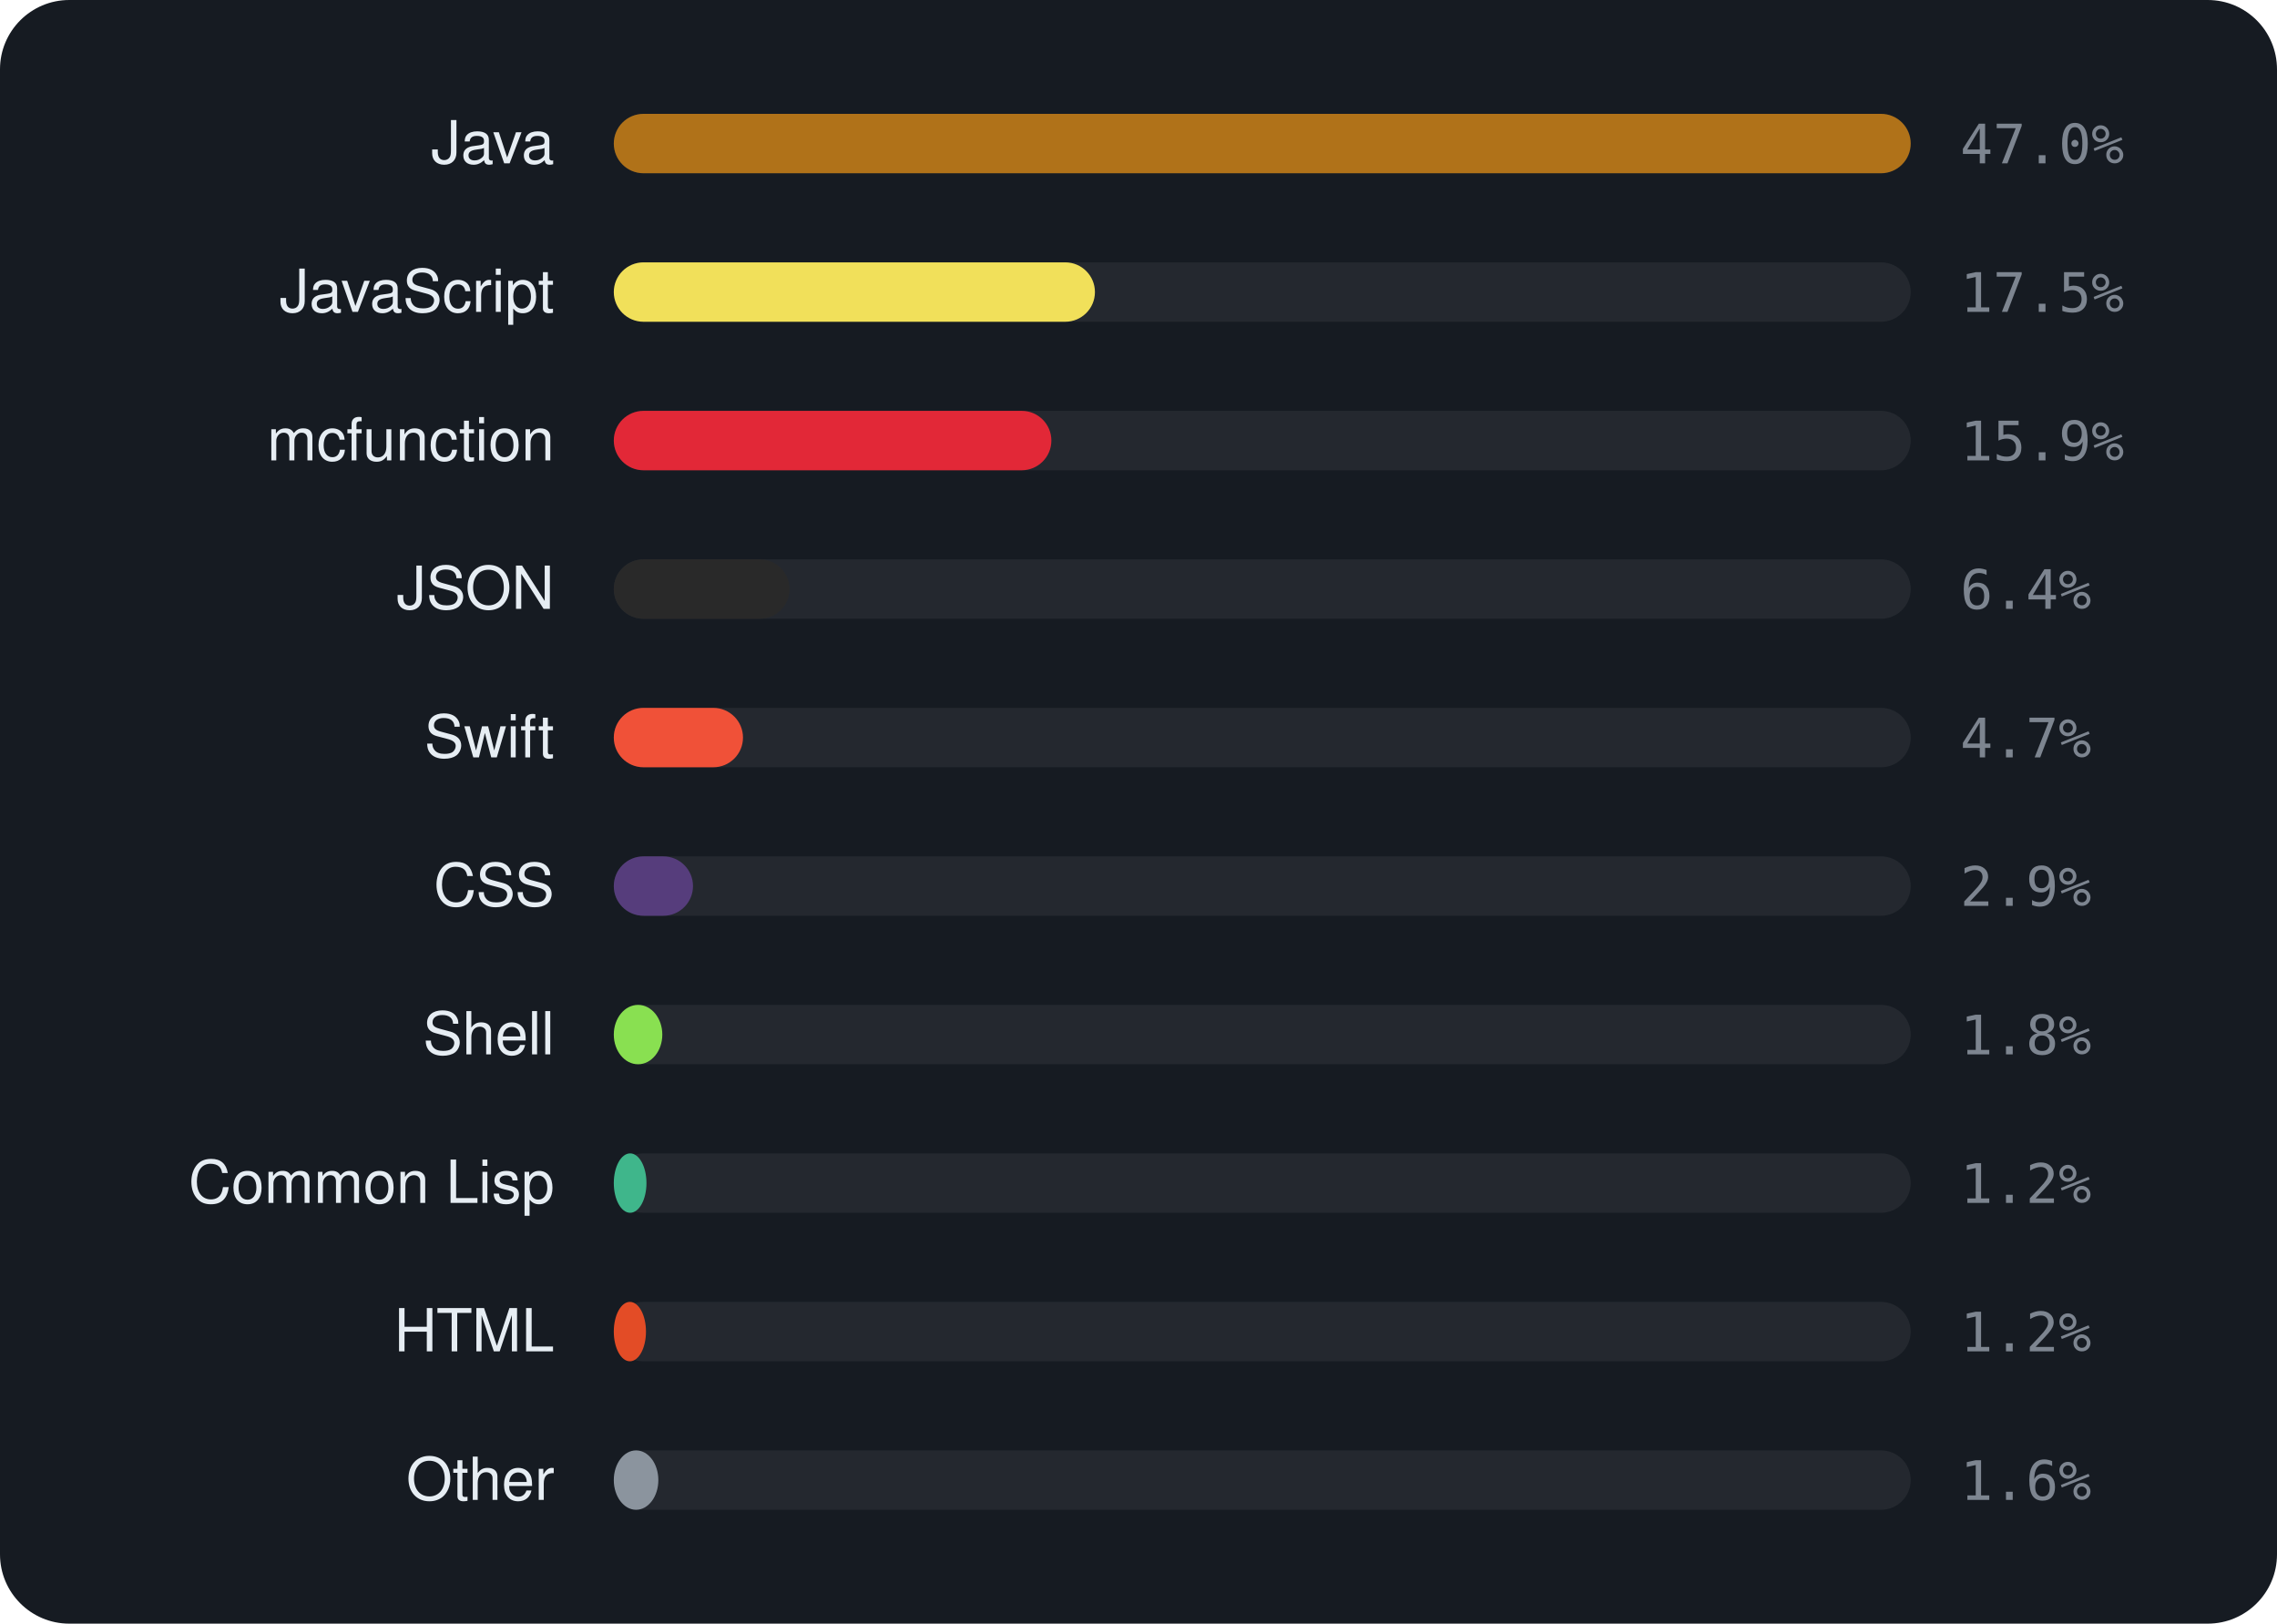
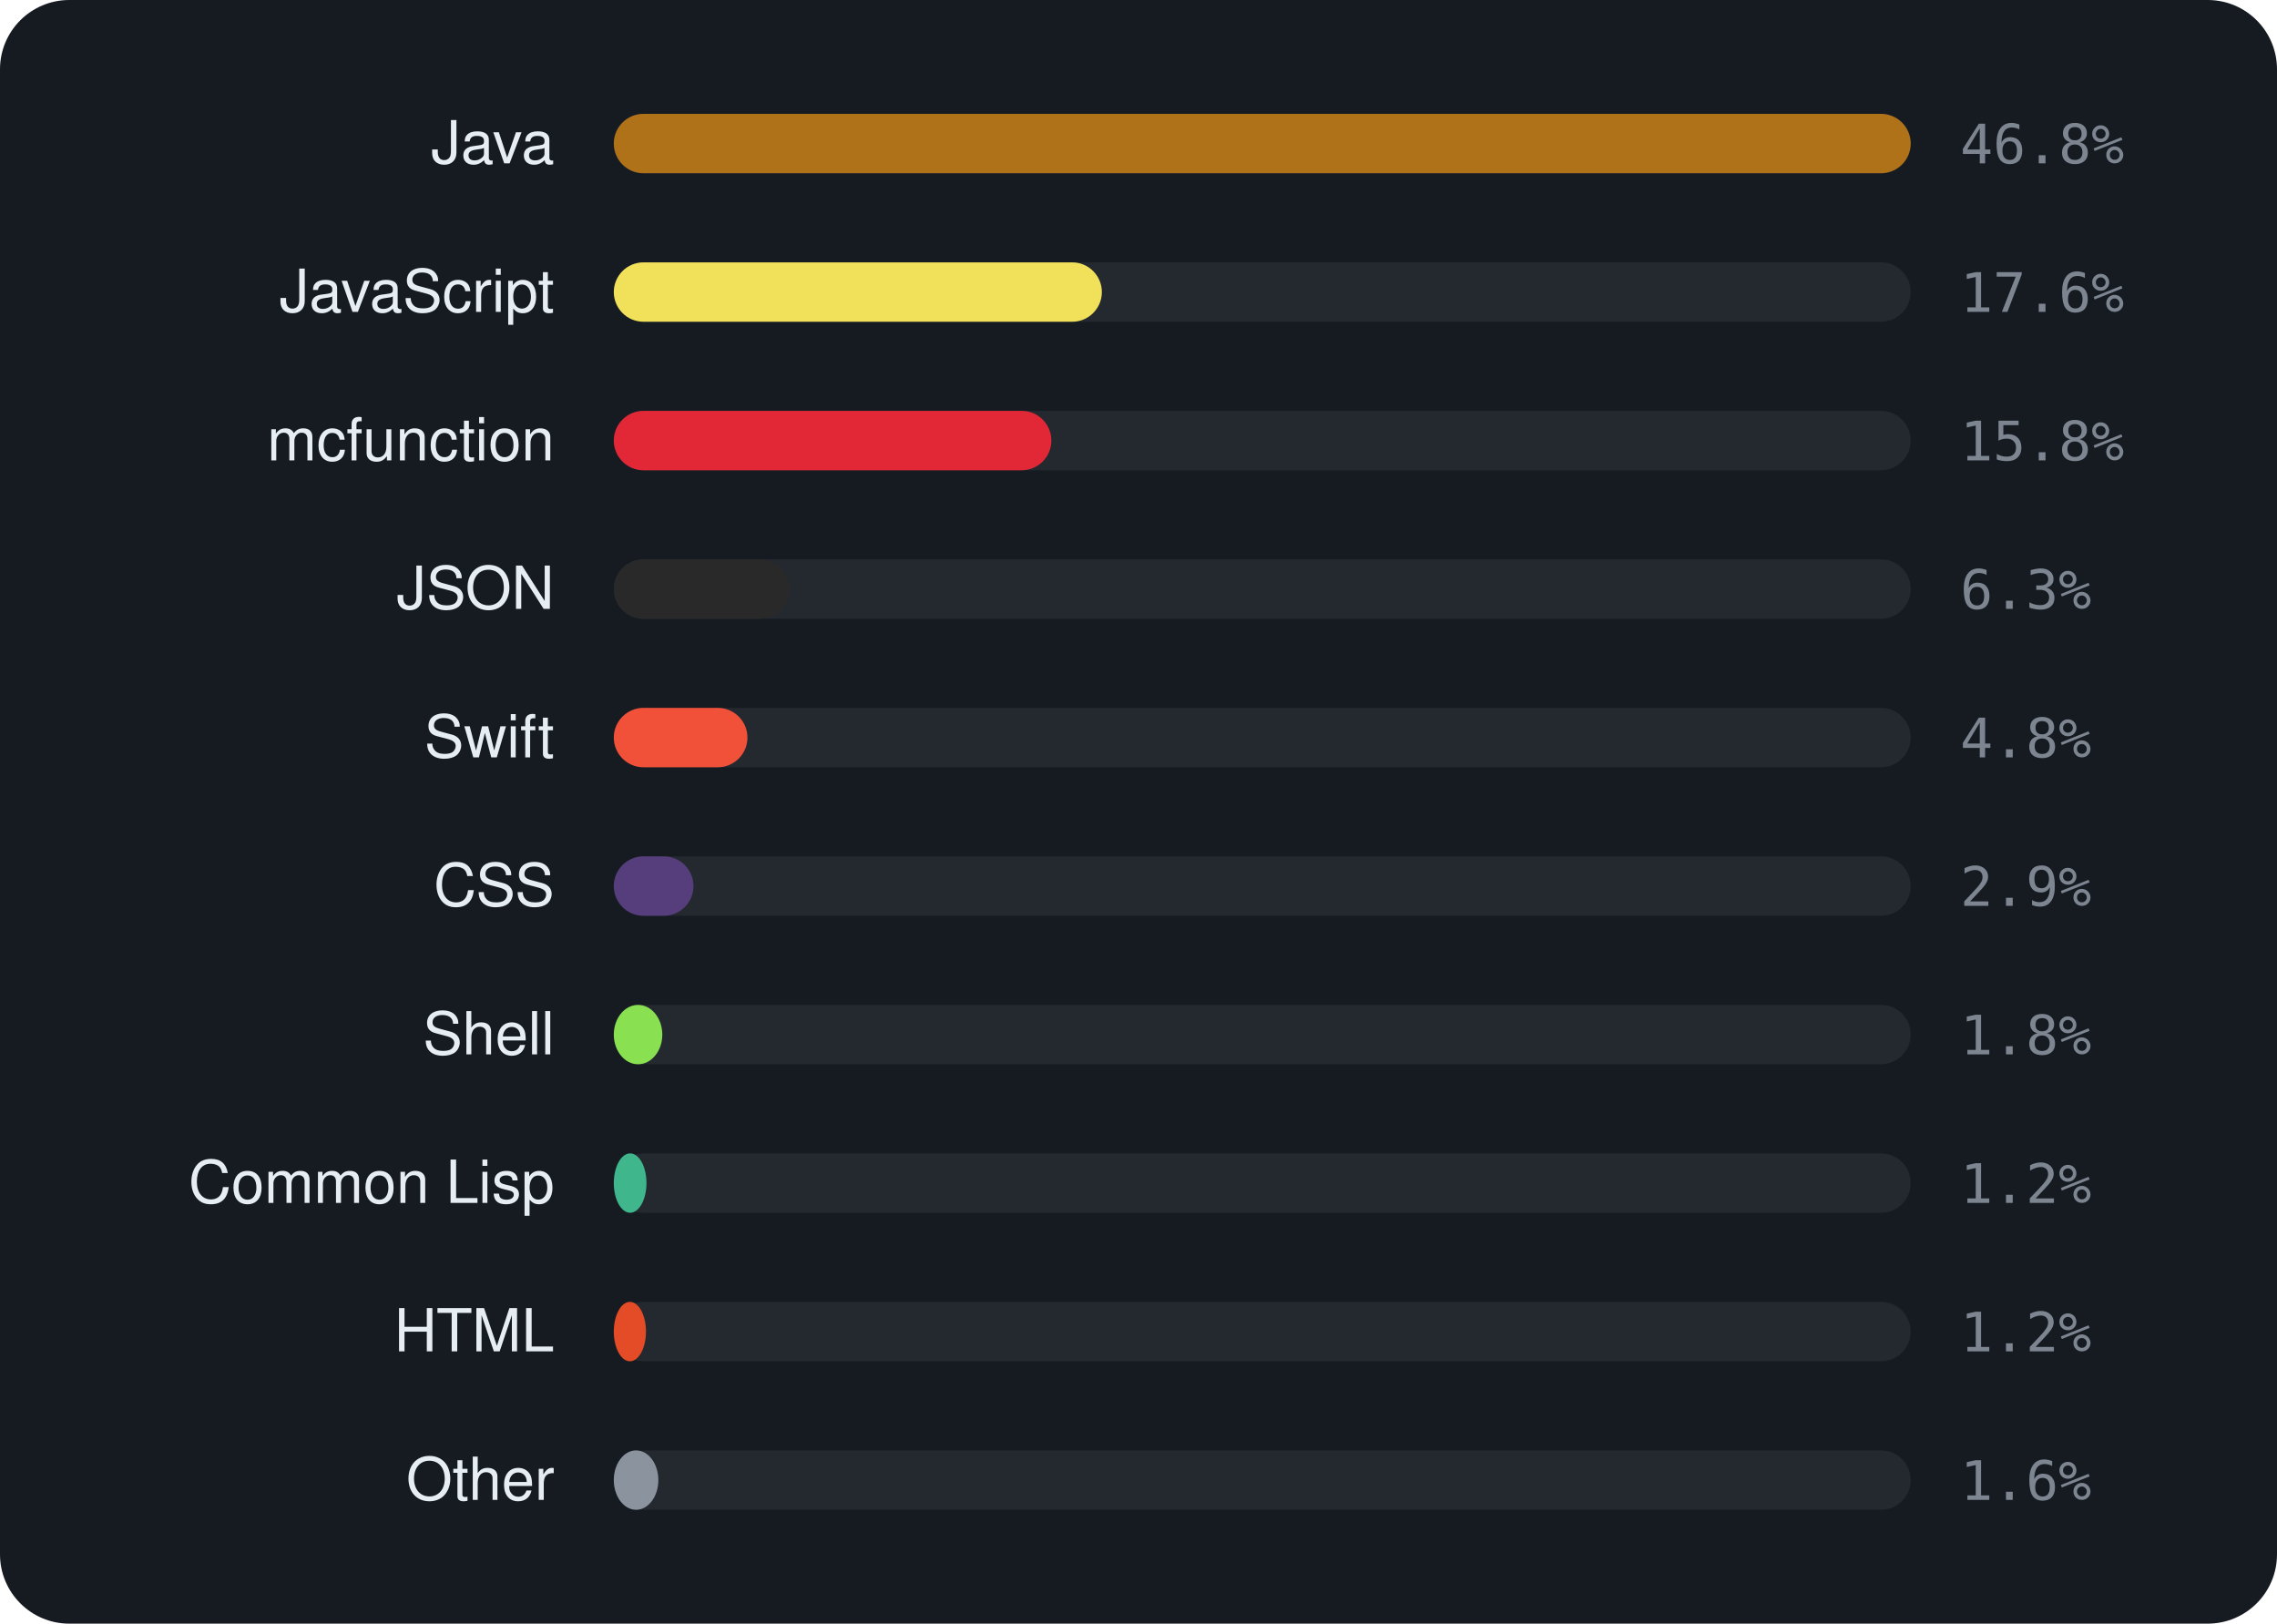
<svg xmlns="http://www.w3.org/2000/svg" viewBox="0 0 460 328" width="460" height="328" font-family="-apple-system,BlinkMacSystemFont,'Segoe UI',Helvetica,Arial,sans-serif">
  <rect width="460" height="328" rx="14" fill="#161b22" />
  <text x="112" y="33" text-anchor="end" font-size="12" fill="#e6edf3">Java</text>
  <rect x="124" y="23" width="262" height="12" rx="6" fill="rgba(255,255,255,0.06)" />
  <rect x="124" y="23" width="262.0" height="12" rx="6" fill="#b07219" />
-   <text x="396" y="33" font-size="11" font-family="monospace" fill="#7d8590">47.0%</text>
+   <text x="396" y="33" font-size="11" font-family="monospace" fill="#7d8590">46.8%</text>
  <text x="112" y="63" text-anchor="end" font-size="12" fill="#e6edf3">JavaScript</text>
  <rect x="124" y="53" width="262" height="12" rx="6" fill="rgba(255,255,255,0.06)" />
-   <rect x="124" y="53" width="97.2" height="12" rx="6" fill="#f1e05a" />
-   <text x="396" y="63" font-size="11" font-family="monospace" fill="#7d8590">17.5%</text>
+   <rect x="124" y="53" width="98.6" height="12" rx="6" fill="#f1e05a" />
+   <text x="396" y="63" font-size="11" font-family="monospace" fill="#7d8590">17.6%</text>
  <text x="112" y="93" text-anchor="end" font-size="12" fill="#e6edf3">mcfunction</text>
  <rect x="124" y="83" width="262" height="12" rx="6" fill="rgba(255,255,255,0.06)" />
  <rect x="124" y="83" width="88.4" height="12" rx="6" fill="#E22837" />
-   <text x="396" y="93" font-size="11" font-family="monospace" fill="#7d8590">15.9%</text>
+   <text x="396" y="93" font-size="11" font-family="monospace" fill="#7d8590">15.8%</text>
  <text x="112" y="123" text-anchor="end" font-size="12" fill="#e6edf3">JSON</text>
  <rect x="124" y="113" width="262" height="12" rx="6" fill="rgba(255,255,255,0.06)" />
  <rect x="124" y="113" width="35.5" height="12" rx="6" fill="#292929" />
-   <text x="396" y="123" font-size="11" font-family="monospace" fill="#7d8590">6.4%</text>
+   <text x="396" y="123" font-size="11" font-family="monospace" fill="#7d8590">6.3%</text>
  <text x="112" y="153" text-anchor="end" font-size="12" fill="#e6edf3">Swift</text>
  <rect x="124" y="143" width="262" height="12" rx="6" fill="rgba(255,255,255,0.06)" />
-   <rect x="124" y="143" width="26.1" height="12" rx="6" fill="#F05138" />
-   <text x="396" y="153" font-size="11" font-family="monospace" fill="#7d8590">4.7%</text>
+   <rect x="124" y="143" width="27.0" height="12" rx="6" fill="#F05138" />
+   <text x="396" y="153" font-size="11" font-family="monospace" fill="#7d8590">4.8%</text>
  <text x="112" y="183" text-anchor="end" font-size="12" fill="#e6edf3">CSS</text>
  <rect x="124" y="173" width="262" height="12" rx="6" fill="rgba(255,255,255,0.06)" />
-   <rect x="124" y="173" width="16.0" height="12" rx="6" fill="#563d7c" />
+   <rect x="124" y="173" width="16.1" height="12" rx="6" fill="#563d7c" />
  <text x="396" y="183" font-size="11" font-family="monospace" fill="#7d8590">2.9%</text>
  <text x="112" y="213" text-anchor="end" font-size="12" fill="#e6edf3">Shell</text>
  <rect x="124" y="203" width="262" height="12" rx="6" fill="rgba(255,255,255,0.06)" />
  <rect x="124" y="203" width="9.8" height="12" rx="6" fill="#89e051" />
  <text x="396" y="213" font-size="11" font-family="monospace" fill="#7d8590">1.8%</text>
  <text x="112" y="243" text-anchor="end" font-size="12" fill="#e6edf3">Common Lisp</text>
  <rect x="124" y="233" width="262" height="12" rx="6" fill="rgba(255,255,255,0.06)" />
  <rect x="124" y="233" width="6.6" height="12" rx="6" fill="#3fb68b" />
  <text x="396" y="243" font-size="11" font-family="monospace" fill="#7d8590">1.2%</text>
  <text x="112" y="273" text-anchor="end" font-size="12" fill="#e6edf3">HTML</text>
  <rect x="124" y="263" width="262" height="12" rx="6" fill="rgba(255,255,255,0.06)" />
  <rect x="124" y="263" width="6.5" height="12" rx="6" fill="#e34c26" />
  <text x="396" y="273" font-size="11" font-family="monospace" fill="#7d8590">1.2%</text>
  <text x="112" y="303" text-anchor="end" font-size="12" fill="#e6edf3">Other</text>
  <rect x="124" y="293" width="262" height="12" rx="6" fill="rgba(255,255,255,0.06)" />
  <rect x="124" y="293" width="9.0" height="12" rx="6" fill="#8b949e" />
  <text x="396" y="303" font-size="11" font-family="monospace" fill="#7d8590">1.6%</text>
</svg>
